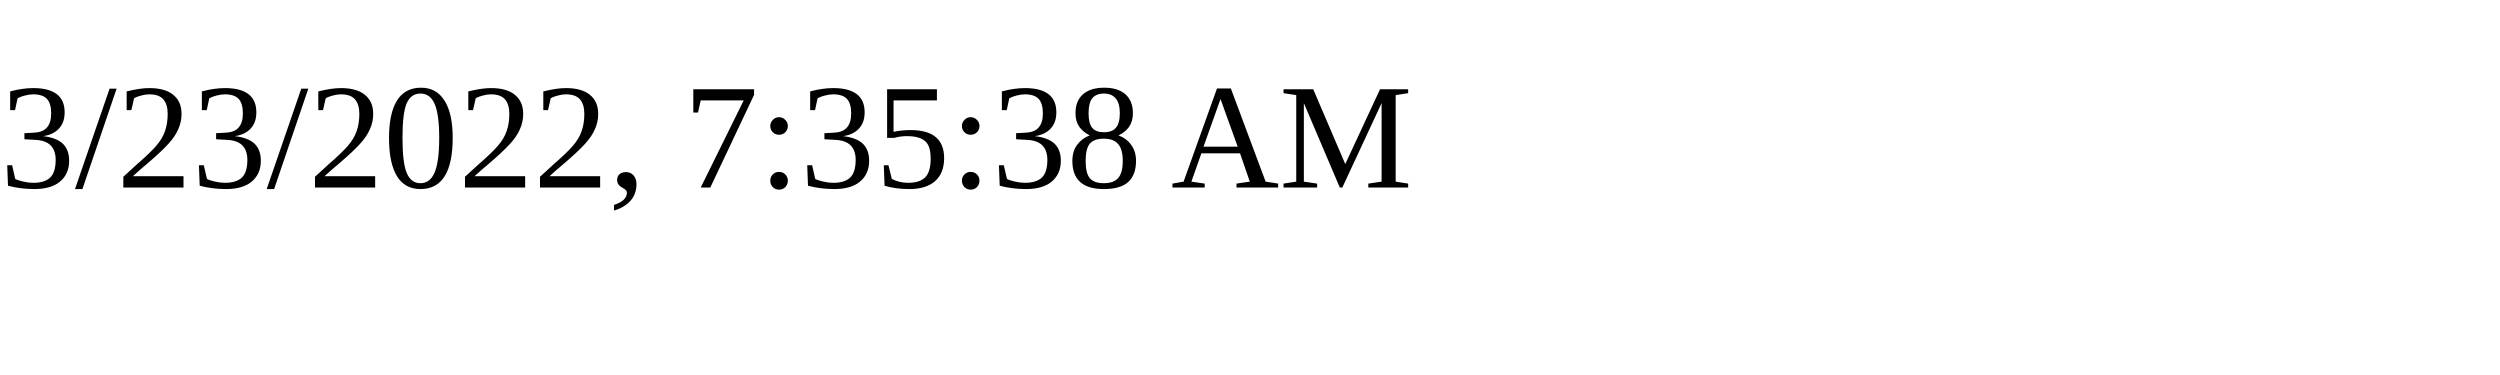
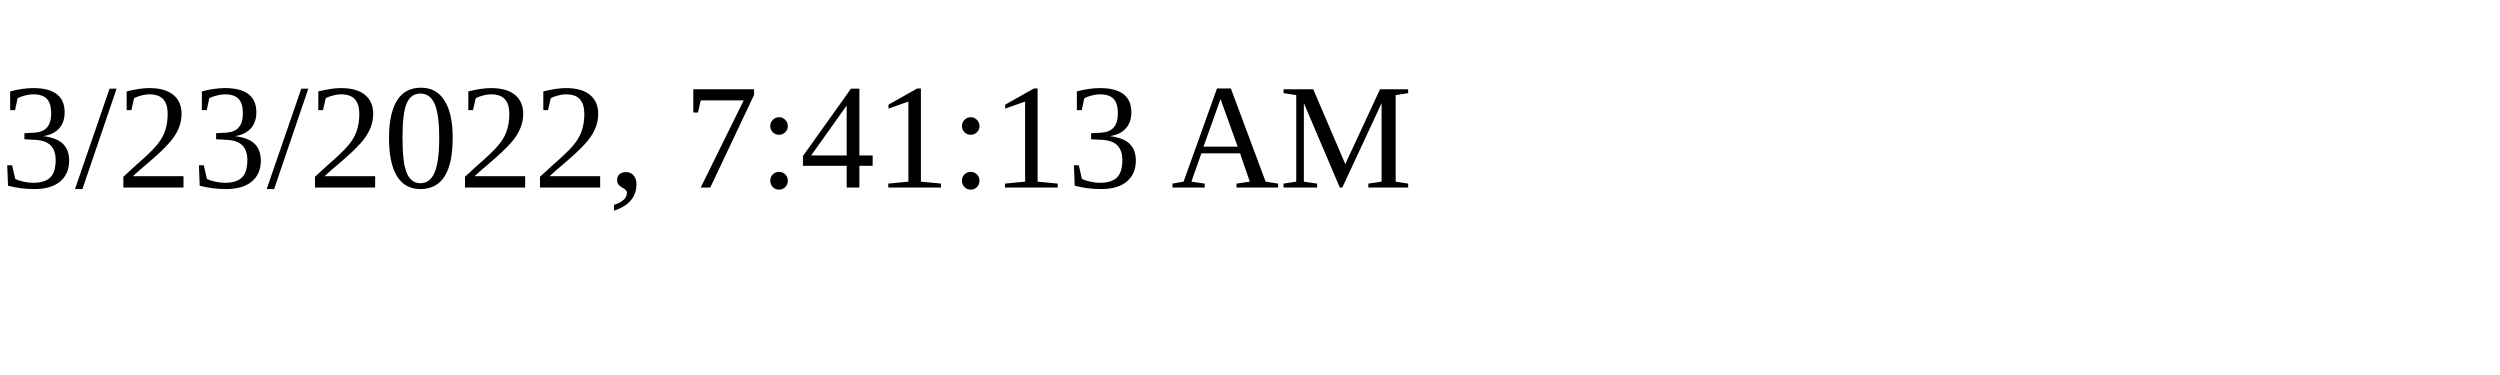
<svg xmlns="http://www.w3.org/2000/svg" height="30" width="200">
-   <text x="0" y="15">3/23/2022, 7:35:38 AM</text>
+   <text x="0" y="15">3/23/2022, 7:41:13 AM</text>
</svg>
